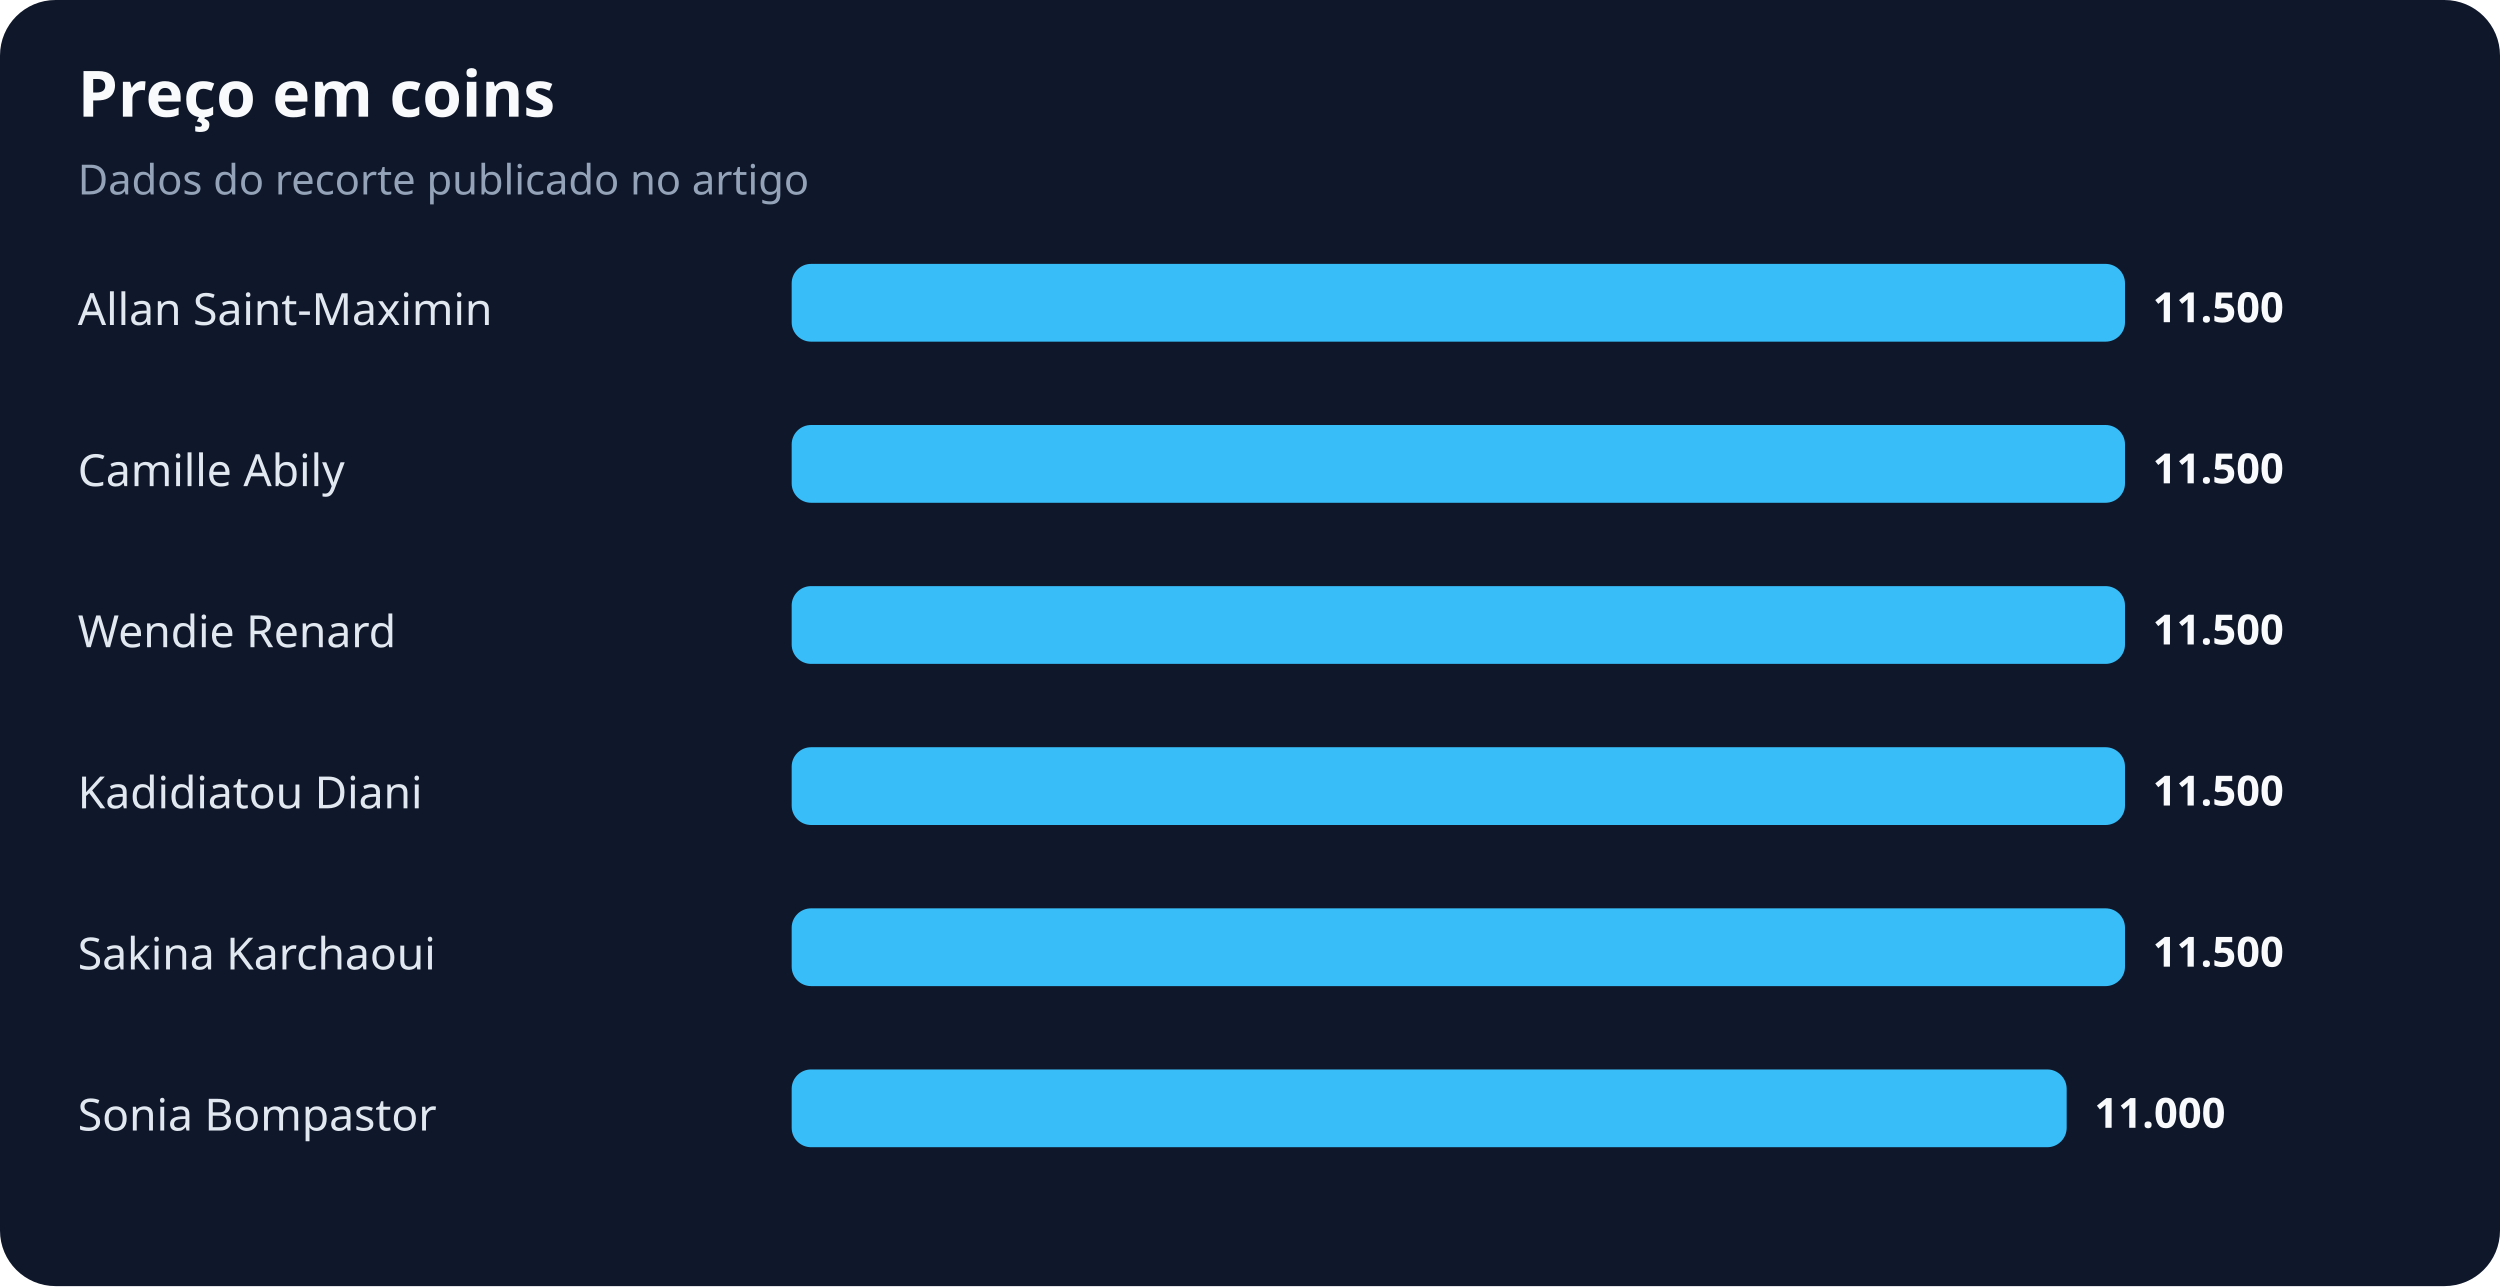
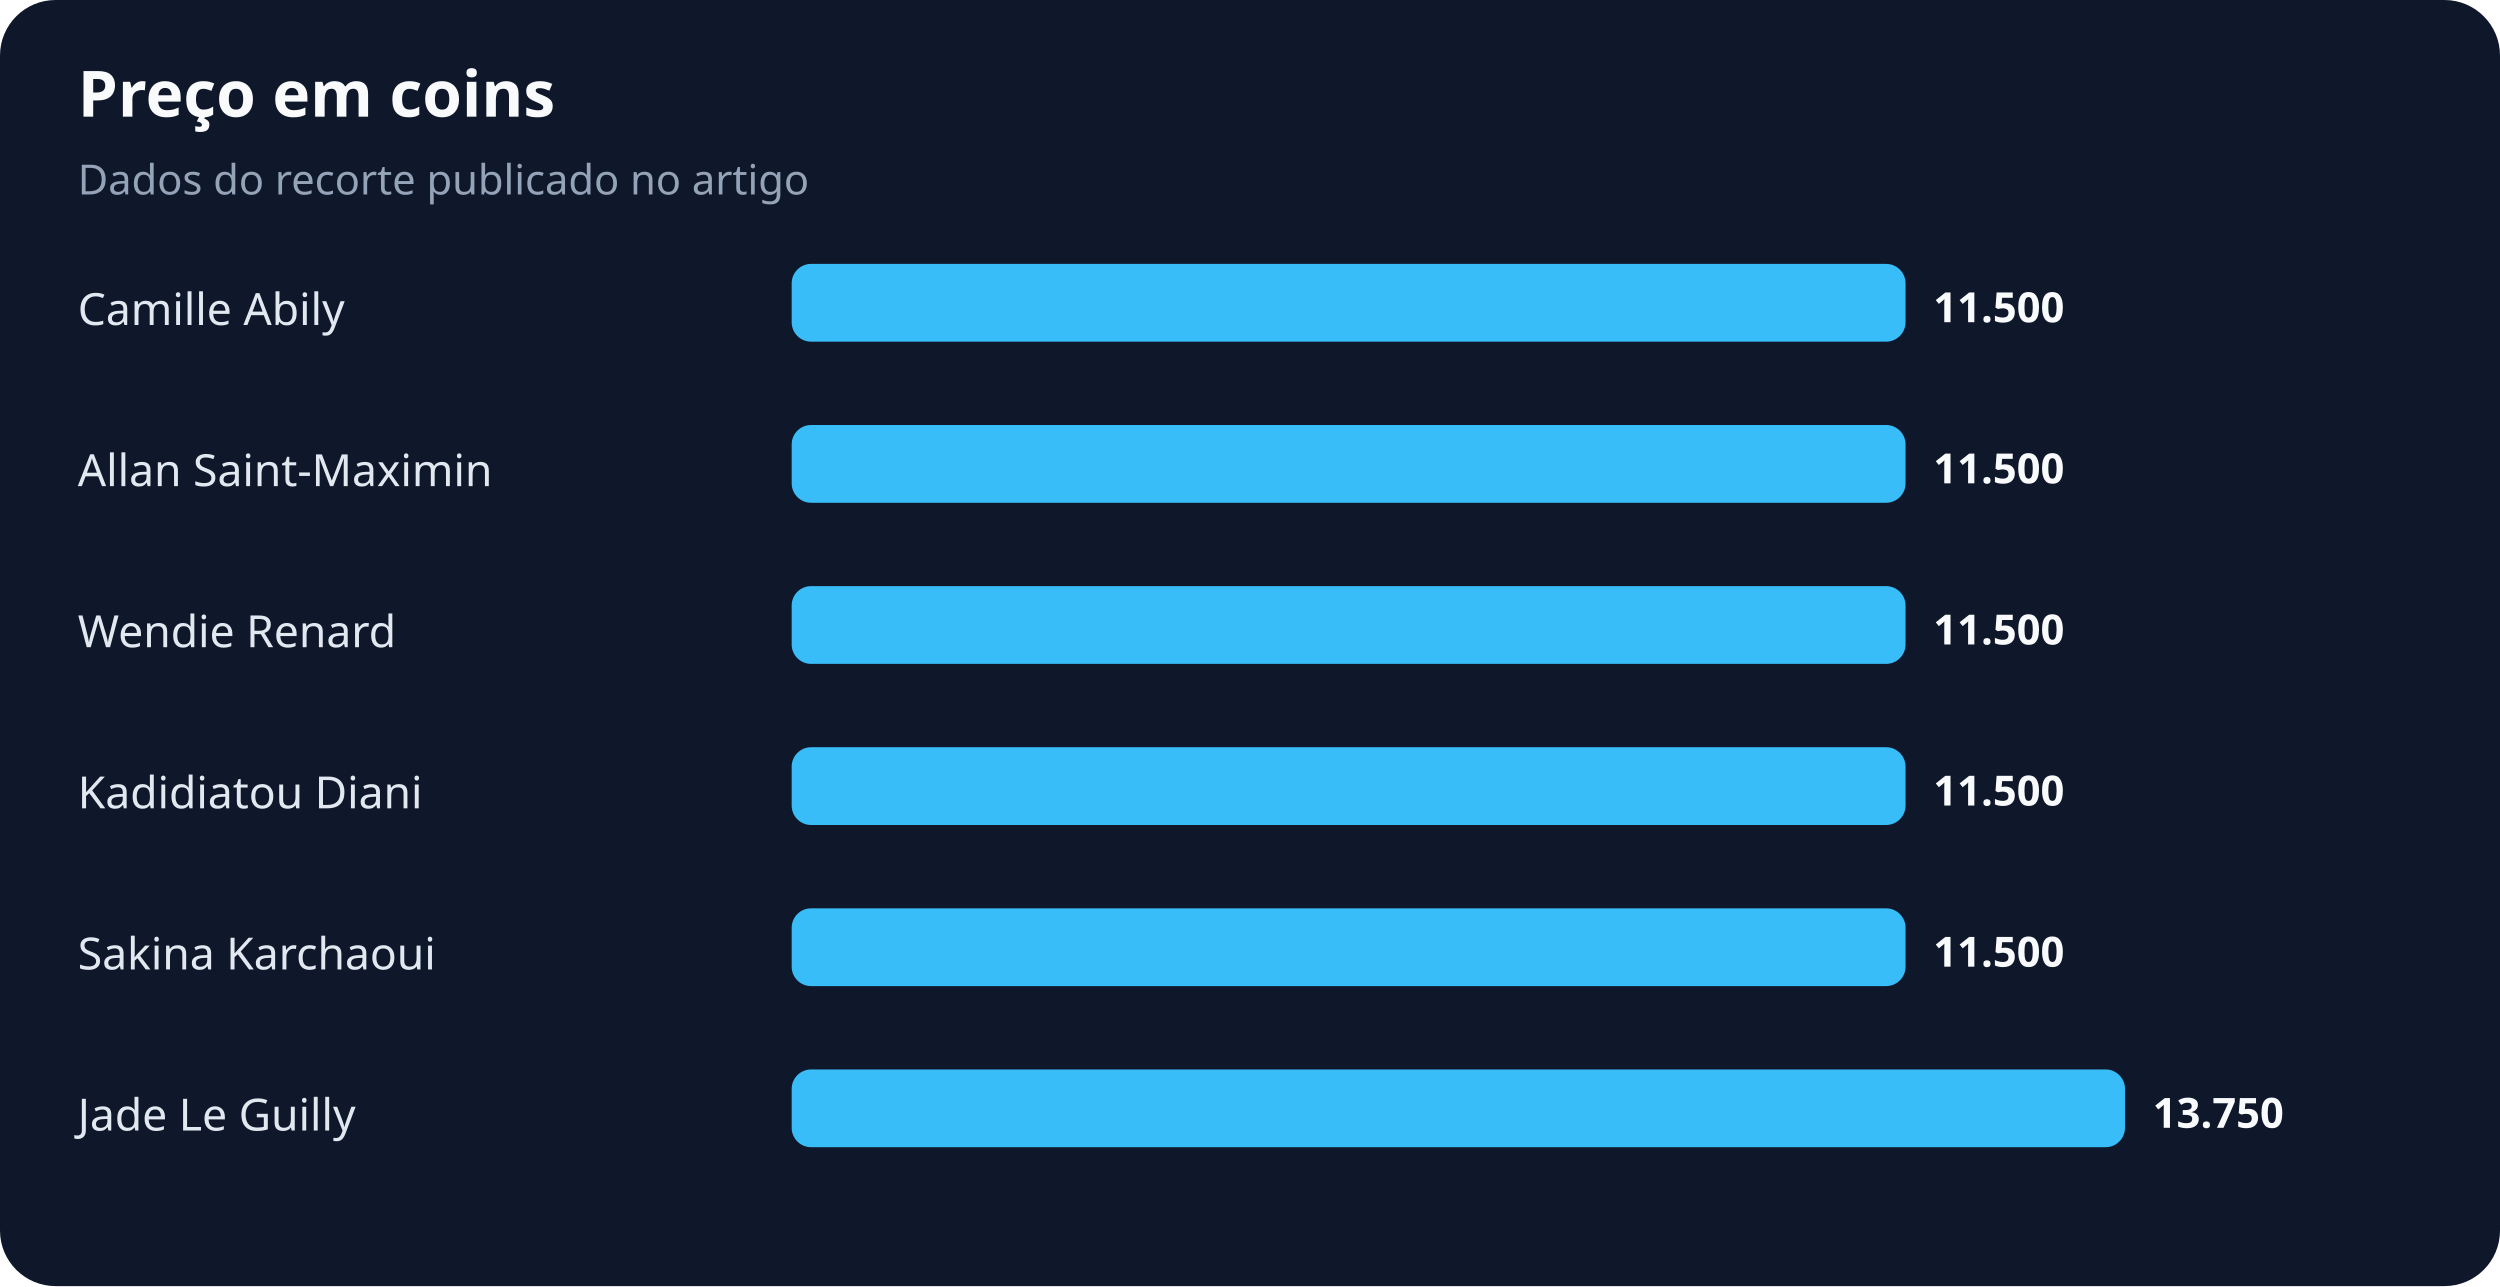
<svg xmlns="http://www.w3.org/2000/svg" width="900" height="463" viewBox="0 0 900 463" role="img" aria-labelledby="title desc">
  <rect width="100%" height="100%" rx="20" fill="#0f172a" />
  <text x="28" y="42" fill="#f8fafc" font-family="system-ui,sans-serif" font-size="23" font-weight="700">Preço em coins</text>
  <text x="28" y="70" fill="#94a3b8" font-family="system-ui,sans-serif" font-size="15">Dados do recorte publicado no artigo</text>
-   <text x="28" y="117" fill="#e2e8f0" font-family="system-ui,sans-serif" font-size="16">Allan Saint-Maximin</text>
-   <rect x="285" y="95" width="480" height="28" rx="7" fill="#38bdf8" />
-   <text x="775" y="116" fill="#f8fafc" font-family="system-ui,sans-serif" font-size="15" font-weight="700">11.500</text>
-   <text x="28" y="175" fill="#e2e8f0" font-family="system-ui,sans-serif" font-size="16">Camille Abily</text>
-   <rect x="285" y="153" width="480" height="28" rx="7" fill="#38bdf8" />
-   <text x="775" y="174" fill="#f8fafc" font-family="system-ui,sans-serif" font-size="15" font-weight="700">11.500</text>
+   <text x="28" y="117" fill="#e2e8f0" font-family="system-ui,sans-serif" font-size="16">Camille Abily</text>
+   <rect x="285" y="95" width="401" height="28" rx="7" fill="#38bdf8" />
+   <text x="696" y="116" fill="#f8fafc" font-family="system-ui,sans-serif" font-size="15" font-weight="700">11.500</text>
+   <text x="28" y="175" fill="#e2e8f0" font-family="system-ui,sans-serif" font-size="16">Allan Saint-Maximin</text>
+   <rect x="285" y="153" width="401" height="28" rx="7" fill="#38bdf8" />
+   <text x="696" y="174" fill="#f8fafc" font-family="system-ui,sans-serif" font-size="15" font-weight="700">11.500</text>
  <text x="28" y="233" fill="#e2e8f0" font-family="system-ui,sans-serif" font-size="16">Wendie Renard</text>
-   <rect x="285" y="211" width="480" height="28" rx="7" fill="#38bdf8" />
-   <text x="775" y="232" fill="#f8fafc" font-family="system-ui,sans-serif" font-size="15" font-weight="700">11.500</text>
+   <rect x="285" y="211" width="401" height="28" rx="7" fill="#38bdf8" />
+   <text x="696" y="232" fill="#f8fafc" font-family="system-ui,sans-serif" font-size="15" font-weight="700">11.500</text>
  <text x="28" y="291" fill="#e2e8f0" font-family="system-ui,sans-serif" font-size="16">Kadidiatou Diani</text>
-   <rect x="285" y="269" width="480" height="28" rx="7" fill="#38bdf8" />
-   <text x="775" y="290" fill="#f8fafc" font-family="system-ui,sans-serif" font-size="15" font-weight="700">11.500</text>
+   <rect x="285" y="269" width="401" height="28" rx="7" fill="#38bdf8" />
+   <text x="696" y="290" fill="#f8fafc" font-family="system-ui,sans-serif" font-size="15" font-weight="700">11.500</text>
  <text x="28" y="349" fill="#e2e8f0" font-family="system-ui,sans-serif" font-size="16">Sakina Karchaoui</text>
-   <rect x="285" y="327" width="480" height="28" rx="7" fill="#38bdf8" />
-   <text x="775" y="348" fill="#f8fafc" font-family="system-ui,sans-serif" font-size="15" font-weight="700">11.500</text>
-   <text x="28" y="407" fill="#e2e8f0" font-family="system-ui,sans-serif" font-size="16">Sonia Bompastor</text>
-   <rect x="285" y="385" width="459" height="28" rx="7" fill="#38bdf8" />
-   <text x="754" y="406" fill="#f8fafc" font-family="system-ui,sans-serif" font-size="15" font-weight="700">11.000</text>
+   <rect x="285" y="327" width="401" height="28" rx="7" fill="#38bdf8" />
+   <text x="696" y="348" fill="#f8fafc" font-family="system-ui,sans-serif" font-size="15" font-weight="700">11.500</text>
+   <text x="28" y="407" fill="#e2e8f0" font-family="system-ui,sans-serif" font-size="16">Jade Le Guilly</text>
+   <rect x="285" y="385" width="480" height="28" rx="7" fill="#38bdf8" />
+   <text x="775" y="406" fill="#f8fafc" font-family="system-ui,sans-serif" font-size="15" font-weight="700">13.750</text>
</svg>
